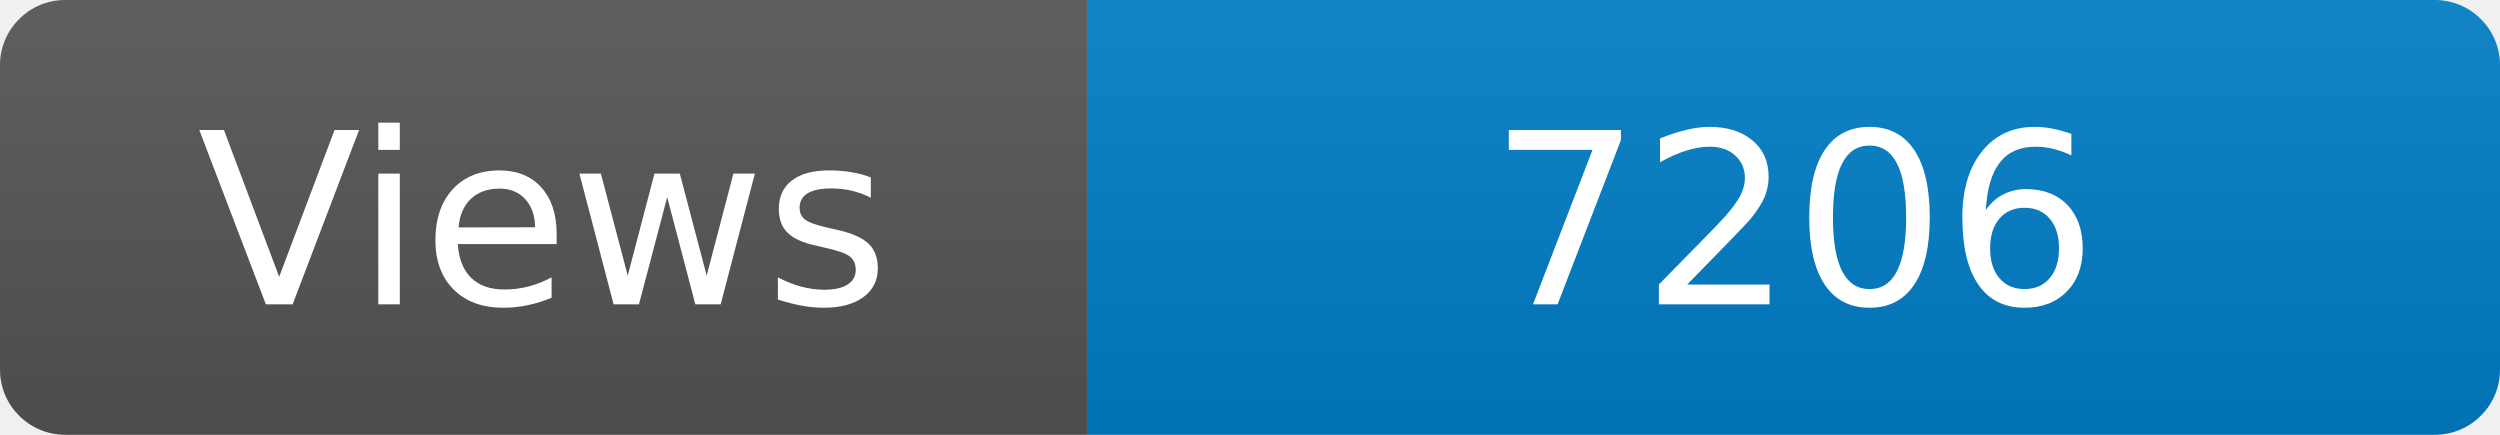
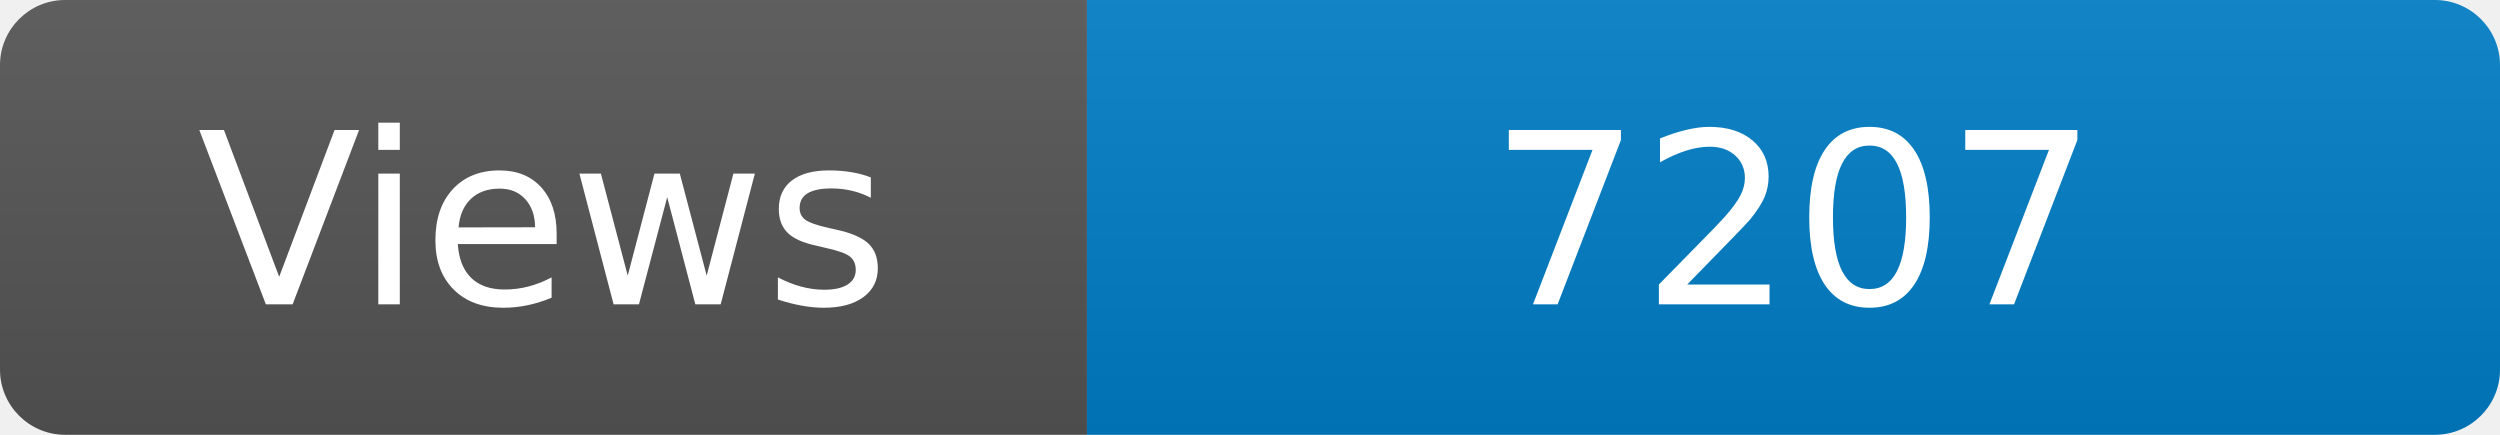
<svg xmlns="http://www.w3.org/2000/svg" width="115" height="20" role="img" aria-label="Maintained?: yes">
  <linearGradient id="s" x2="0" y2="100%">
    <stop offset="0" stop-color="#bbb" stop-opacity=".1" />
    <stop offset="1" stop-opacity=".1" />
  </linearGradient>
  <clipPath id="r">
    <rect width="115" height="20" rx="3" fill="#fff" />
  </clipPath>
  <g clip-path="url(#r)">
    <rect width="50" height="20" fill="#555" />
    <rect x="50" width="160" height="20" fill="#007ec6" />
    <rect width="115" height="20" fill="url(#s)" />
  </g>
  <g fill="#fff" text-anchor="middle" font-family="Verdana,Geneva,DejaVu Sans,sans-serif" font-size="110">
    <text x="250" y="140" transform="scale(.1)" fill="#fff">Views</text>
-     <text x="825" y="140" transform="scale(.1)" fill="#fff">7206</text>
+     <text x="825" y="140" transform="scale(.1)" fill="#fff">7207</text>
  </g>
</svg>
